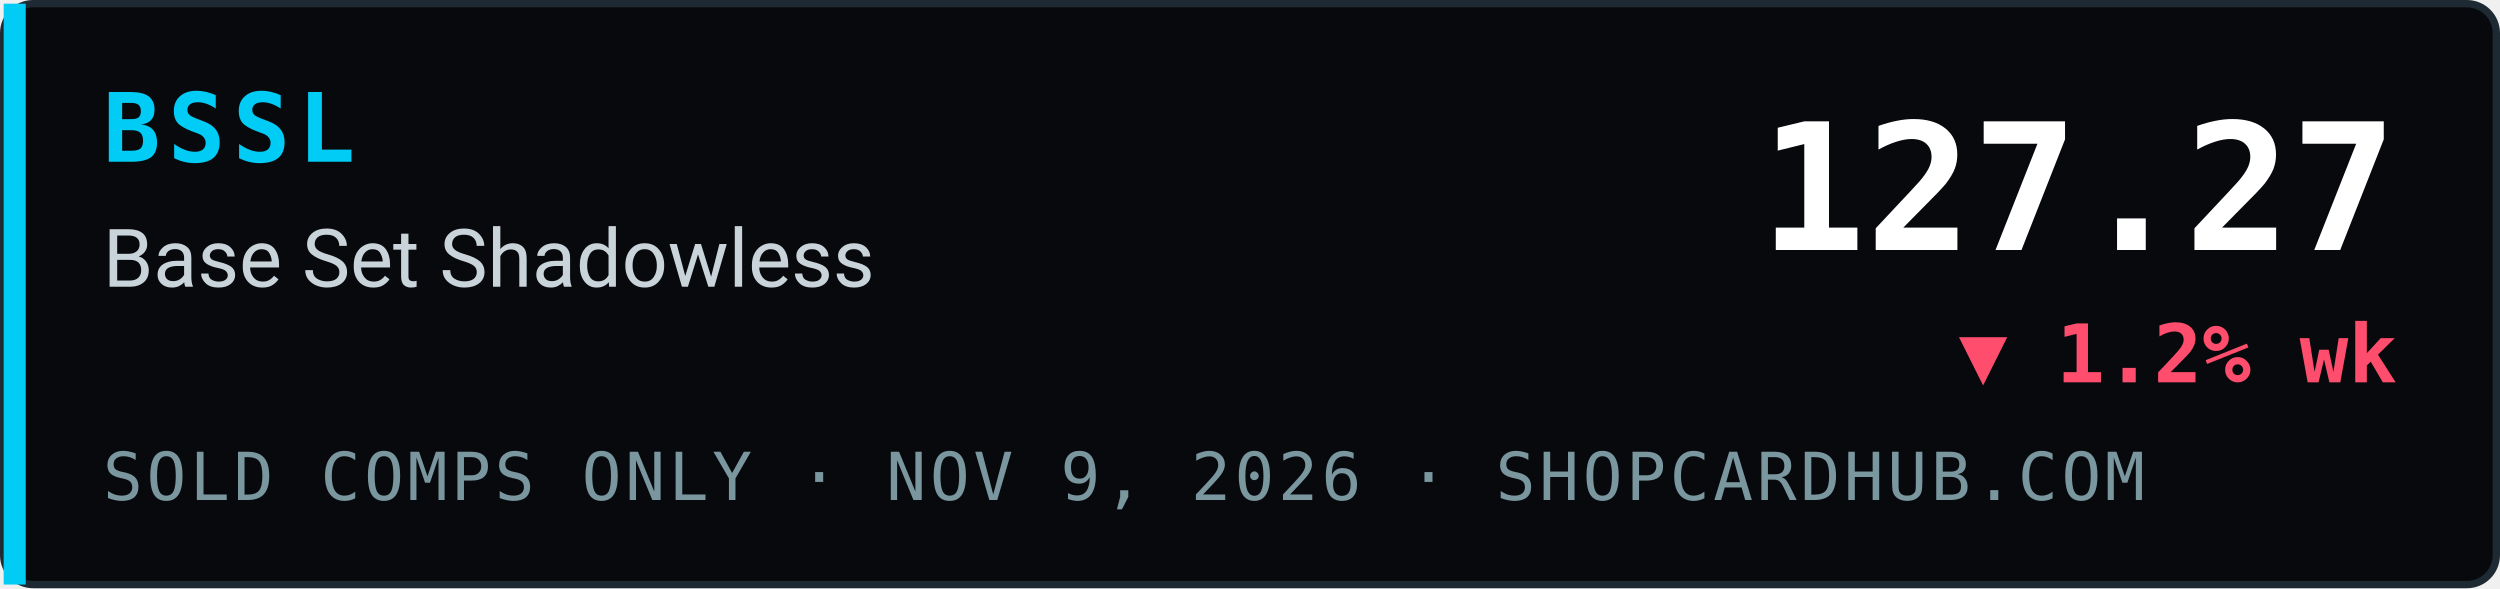
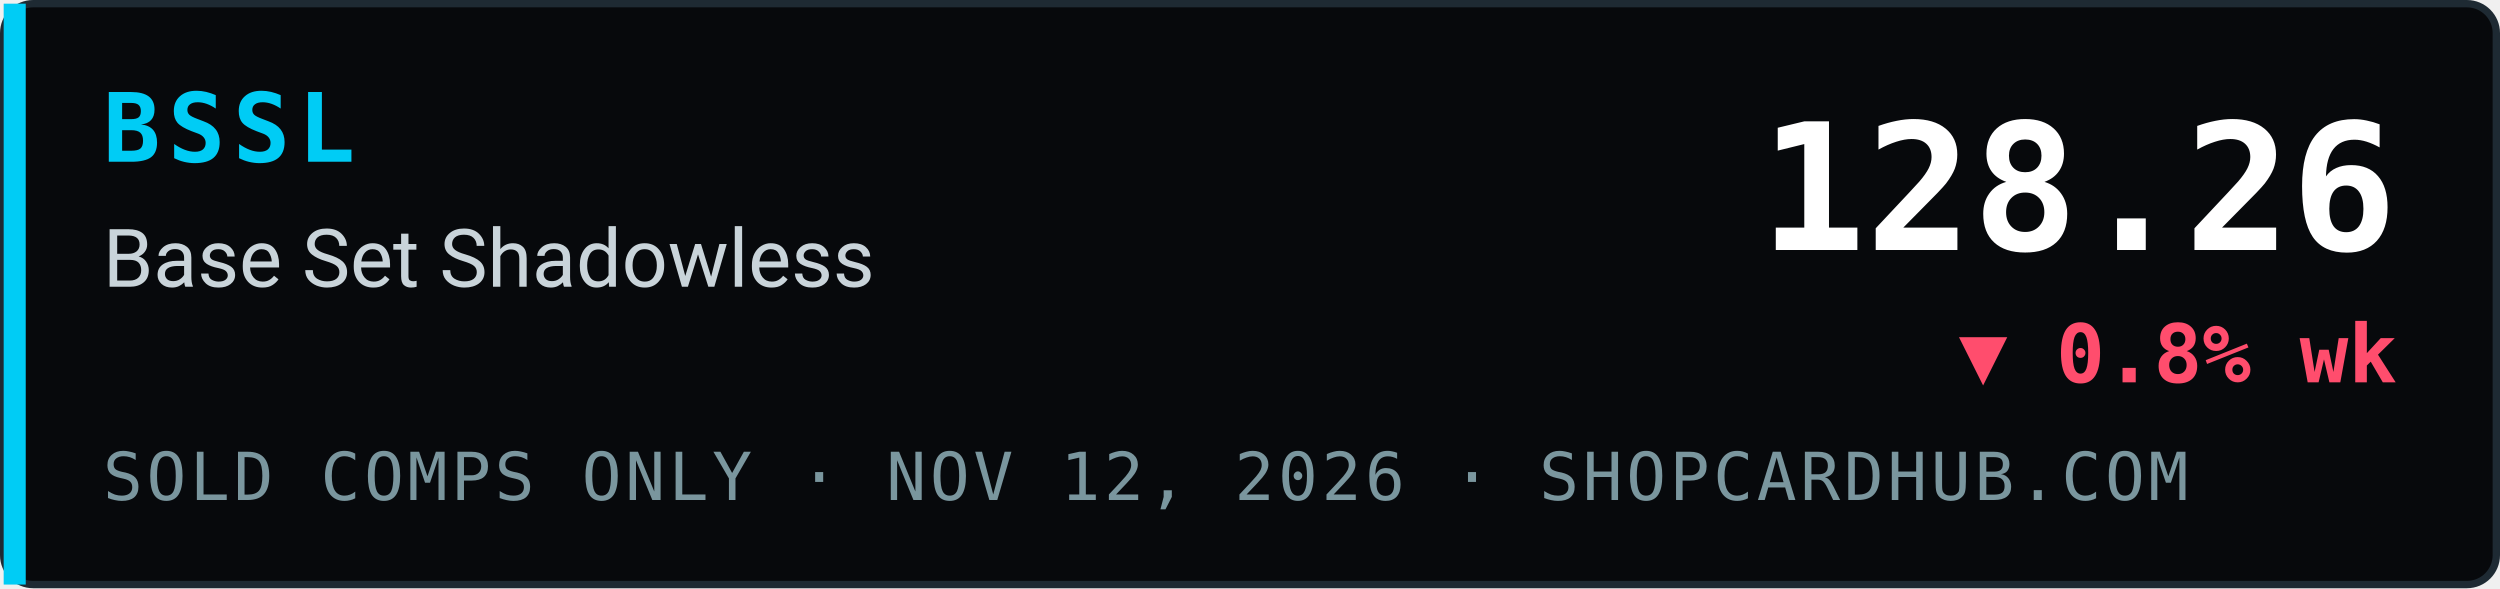
- <svg xmlns="http://www.w3.org/2000/svg" width="340" height="80" viewBox="0 0 340 80" role="img" aria-label="BSSL Base Set Shadowless index 127.27, ▼ 1.2% wk, sold comps only, ShopCardHub">
+ <svg xmlns="http://www.w3.org/2000/svg" width="340" height="80" viewBox="0 0 340 80" role="img" aria-label="BSSL Base Set Shadowless index 128.26, ▼ 0.8% wk, sold comps only, ShopCardHub">
  <rect x="0.5" y="0.5" width="339" height="79" rx="4" fill="#07090c" stroke="#1e2a33" />
  <rect x="0.5" y="0.5" width="3" height="79" fill="#00ccf5" />
  <text x="14" y="22" font-family="ui-monospace,SFMono-Regular,Menlo,Consolas,monospace" font-size="13" font-weight="700" fill="#00ccf5" letter-spacing="1">BSSL</text>
  <text x="14" y="39" font-family="system-ui,-apple-system,Segoe UI,Roboto,Helvetica,Arial,sans-serif" font-size="11" fill="#c9d4da">Base Set Shadowless</text>
-   <text x="14" y="68" font-family="ui-monospace,SFMono-Regular,Menlo,Consolas,monospace" font-size="9" fill="#7a969e" letter-spacing="0.5">SOLD COMPS ONLY · NOV 9, 2026 · SHOPCARDHUB.COM</text>
-   <text x="326" y="34" text-anchor="end" font-family="ui-monospace,SFMono-Regular,Menlo,Consolas,monospace" font-size="24" font-weight="700" fill="#ffffff">127.27</text>
-   <text x="326" y="52" text-anchor="end" font-family="ui-monospace,SFMono-Regular,Menlo,Consolas,monospace" font-size="11" font-weight="700" fill="#ff4d6d">▼ 1.2% wk</text>
+   <text x="14" y="68" font-family="ui-monospace,SFMono-Regular,Menlo,Consolas,monospace" font-size="9" fill="#7a969e" letter-spacing="0.5">SOLD COMPS ONLY · NOV 12, 2026 · SHOPCARDHUB.COM</text>
+   <text x="326" y="34" text-anchor="end" font-family="ui-monospace,SFMono-Regular,Menlo,Consolas,monospace" font-size="24" font-weight="700" fill="#ffffff">128.26</text>
+   <text x="326" y="52" text-anchor="end" font-family="ui-monospace,SFMono-Regular,Menlo,Consolas,monospace" font-size="11" font-weight="700" fill="#ff4d6d">▼ 0.8% wk</text>
</svg>
